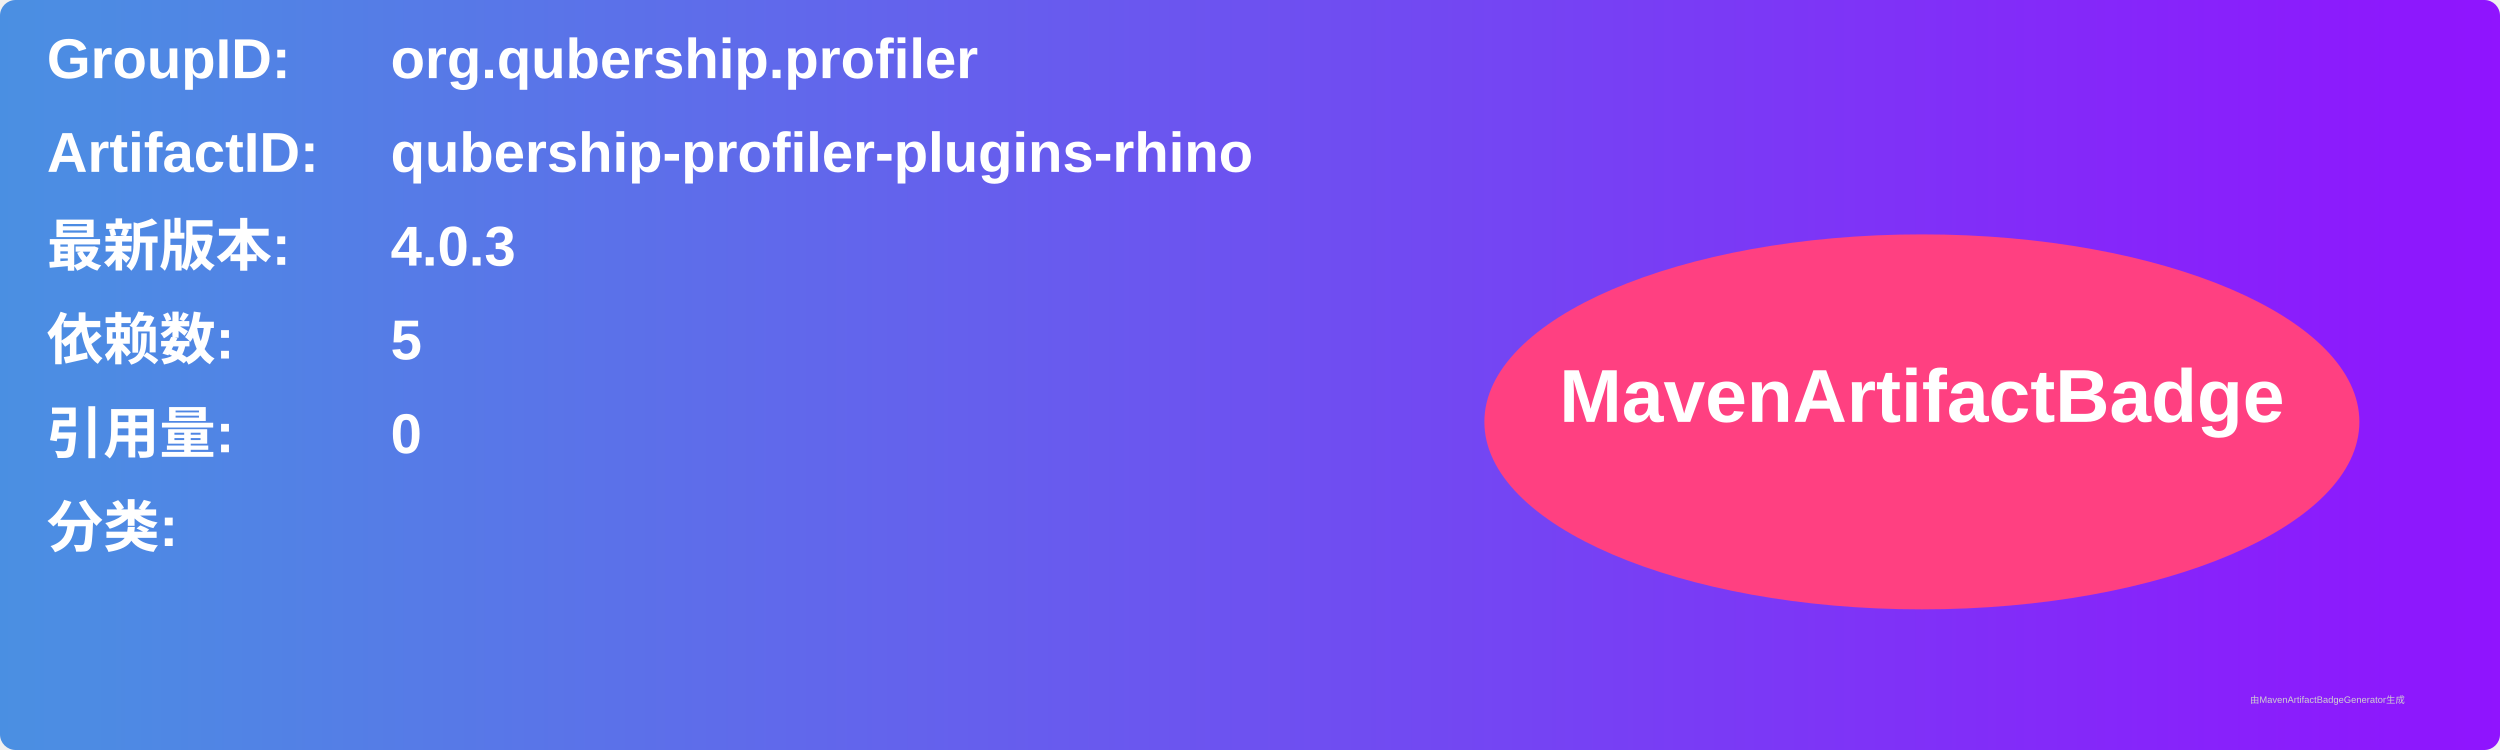
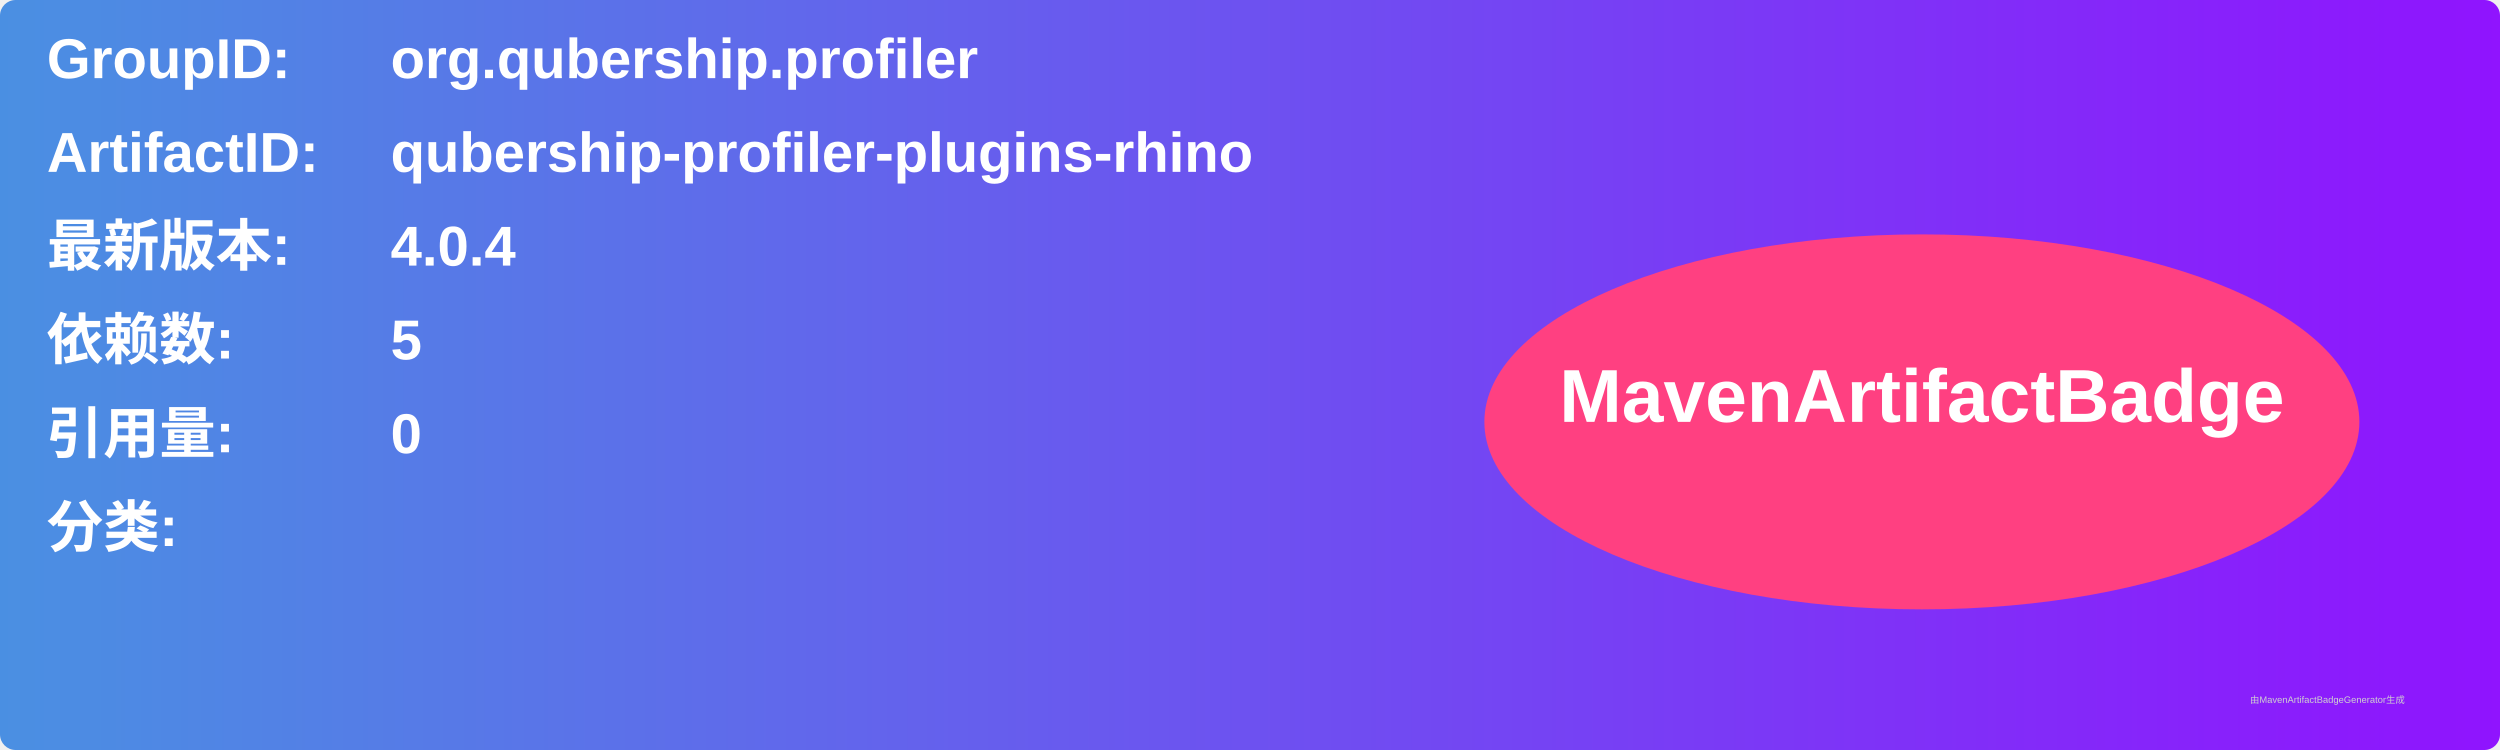
<svg xmlns="http://www.w3.org/2000/svg" width="800" height="240" viewBox="0 0 800 240">
  <linearGradient id="grad" x1="0%" y1="0%" x2="100%" y2="0%">
    <stop offset="0%" stop-color="#4a90e2" />
    <stop offset="100%" stop-color="#9013fe" />
  </linearGradient>
  <rect width="100%" height="100%" rx="5" ry="5" fill="url(#grad)" />
  <g transform="translate(15, 15)">
    <text x="0" y="10" font-family="Arial" font-size="18" fill="white" font-weight="bold" width="260">GroupID:</text>
    <text x="110" y="10" font-family="Arial" font-size="18" fill="white" font-weight="bold" width="460">org.qubership.profiler</text>
    <text x="0" y="40" font-family="Arial" font-size="18" fill="white" font-weight="bold" width="260">ArtifactID:</text>
    <text x="110" y="40" font-family="Arial" font-size="18" fill="white" font-weight="bold" width="460">qubership-profiler-plugins-rhino</text>
    <text x="0" y="70" font-family="Arial" font-size="18" fill="white" font-weight="bold">最新版本:</text>
    <text x="110" y="70" font-family="Arial" font-size="18" fill="white" font-weight="bold">
-       <tspan font-weight="bold">4.0.3</tspan>
+       <tspan font-weight="bold">4.0.4</tspan>
    </text>
    <text x="0" y="100" font-family="Arial" font-size="18" fill="white" font-weight="bold">依赖数: </text>
    <text x="110" y="100" font-family="Arial" font-size="18" fill="white">
      <tspan font-weight="bold">5</tspan>
    </text>
    <text x="0" y="130" font-family="Arial" font-size="18" fill="white" font-weight="bold">引用量: </text>
    <text x="110" y="130" font-family="Arial" font-size="18" fill="white">
      <tspan font-weight="bold">0</tspan>
    </text>
    <text x="0" y="160" font-family="Arial" font-size="18" fill="white" font-weight="bold">分类:</text>
    <text x="10" y="190" font-family="Arial" font-size="10" fill="white">
      <tspan font-weight="bold" />
    </text>
    <ellipse cx="600" cy="120" rx="140" ry="60" fill="#ff4081" />
    <text x="600" y="120" text-anchor="middle" font-family="Arial" font-size="24" fill="white" font-weight="bold">MavenArtifactBadge</text>
  </g>
  <text x="720" y="225" font-family="Arial" font-size="3" fill="#d0d0d0">由MavenArtifactBadgeGenerator生成</text>
</svg>
